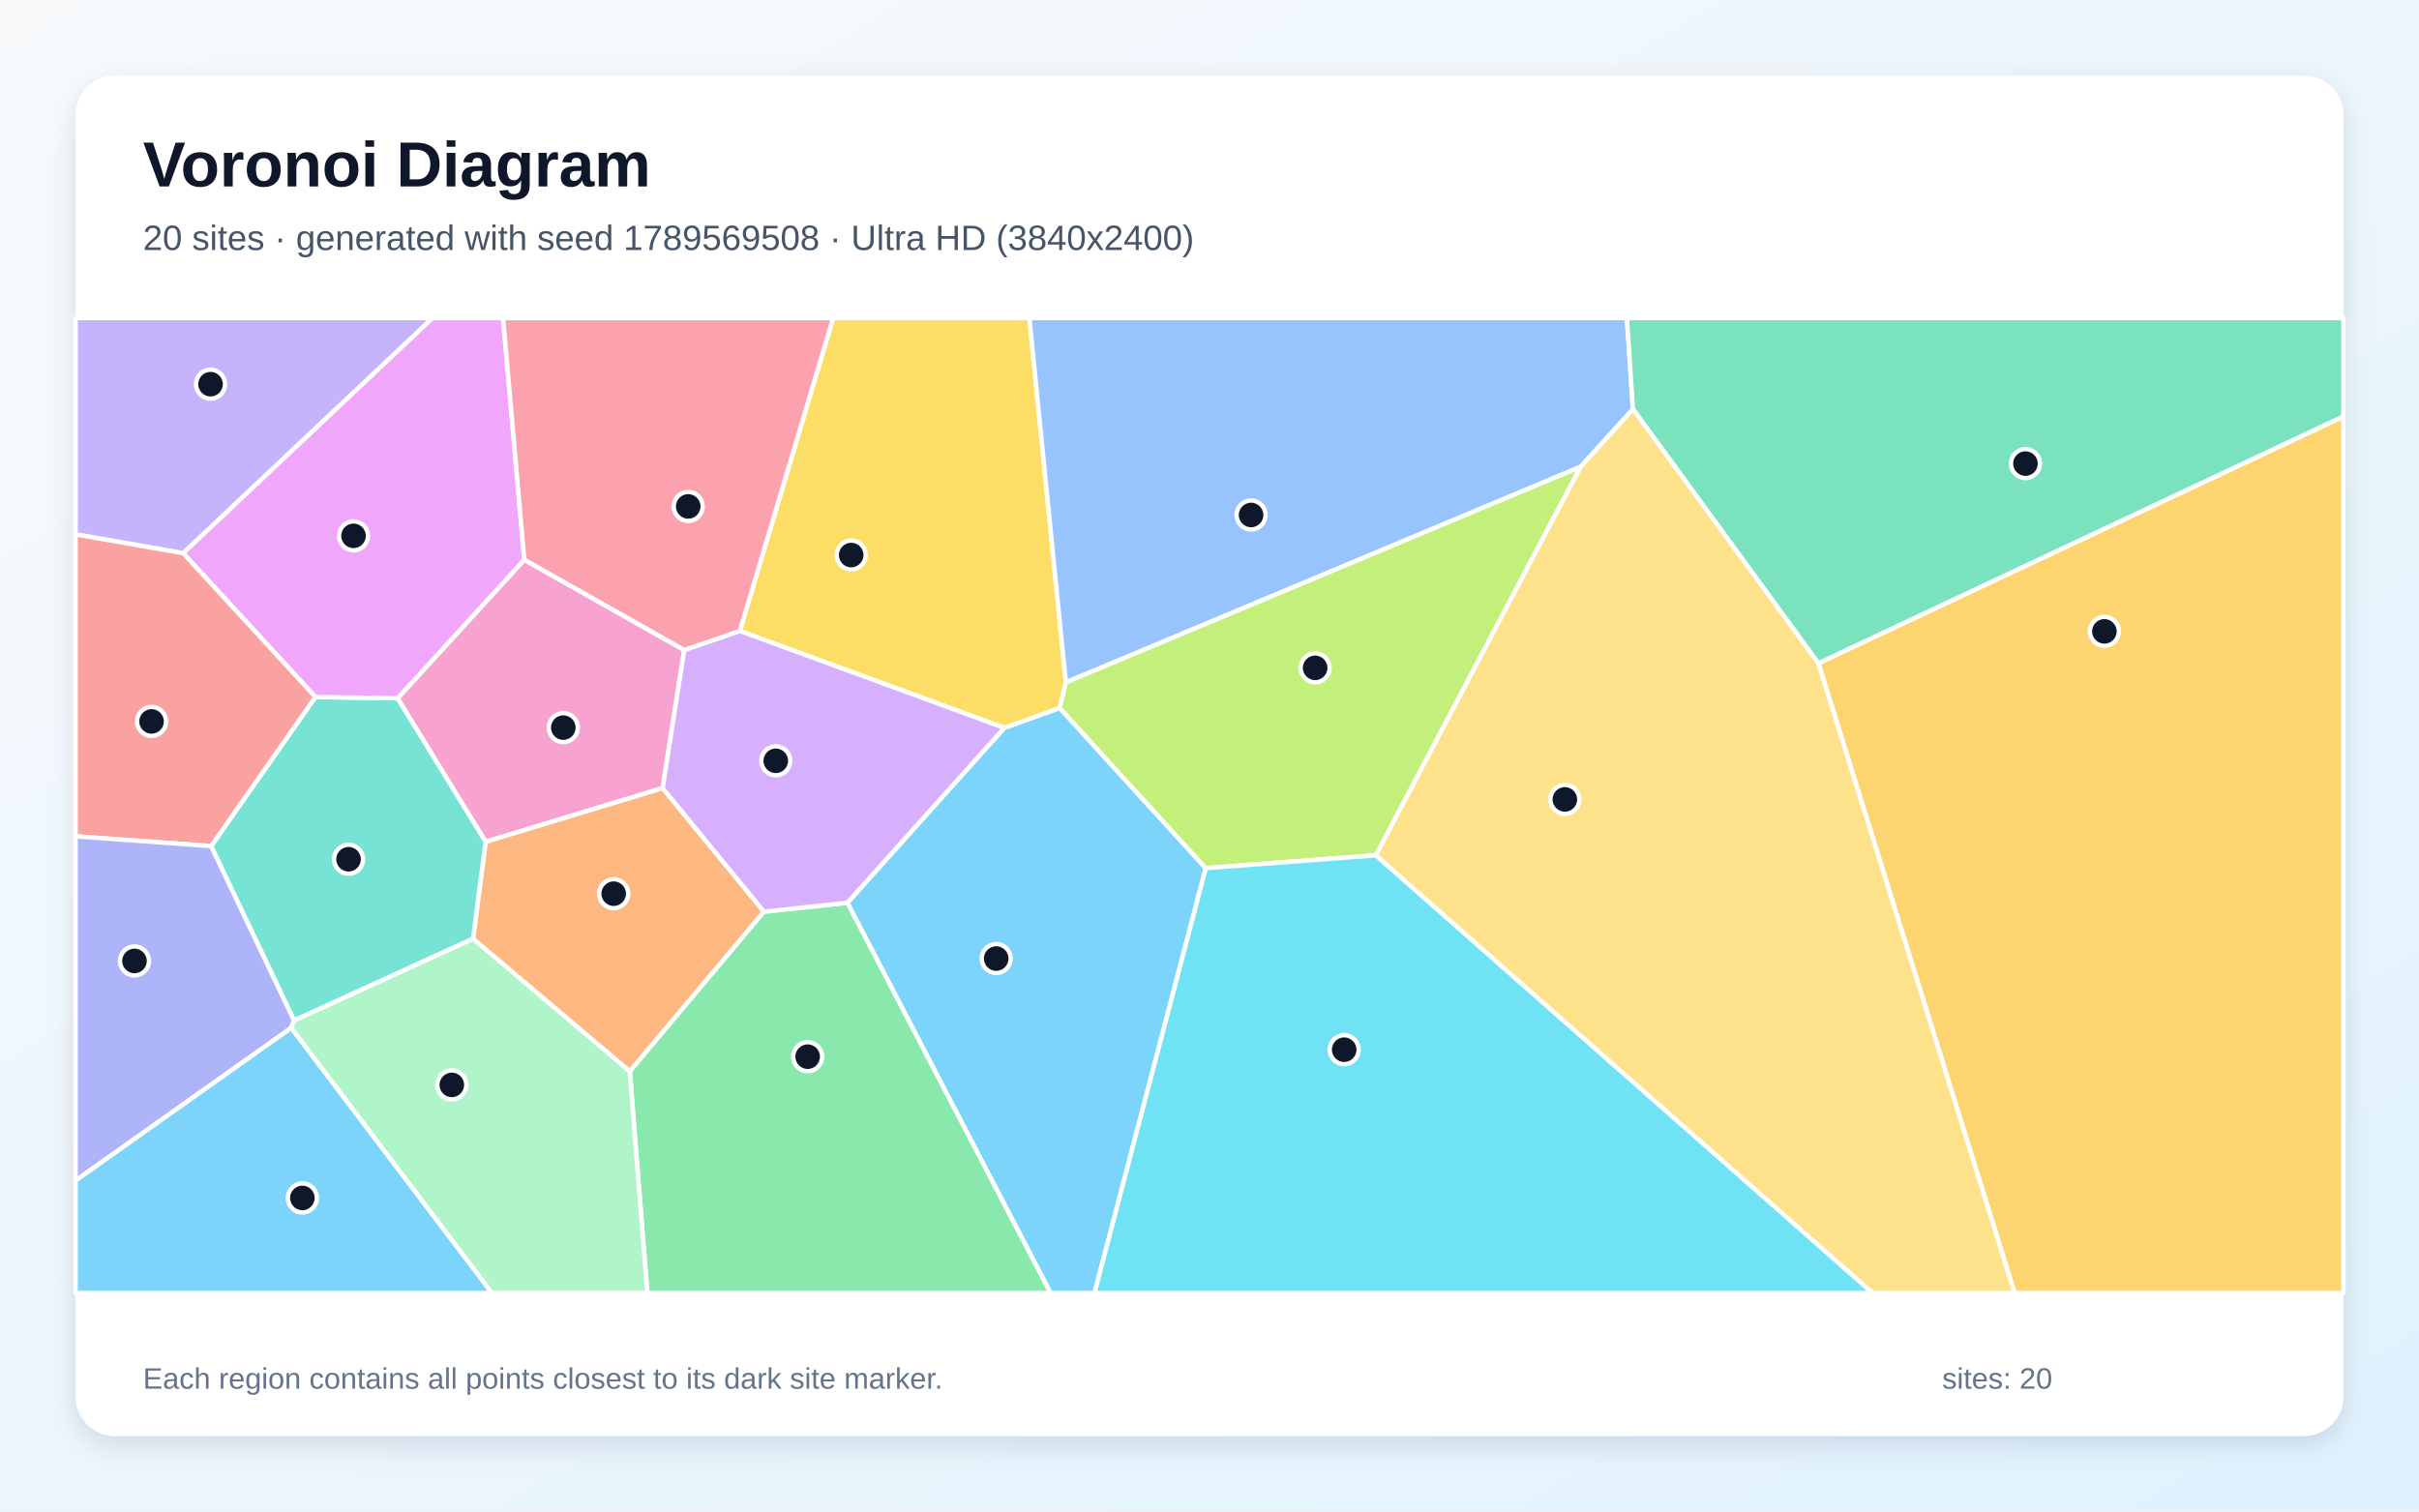
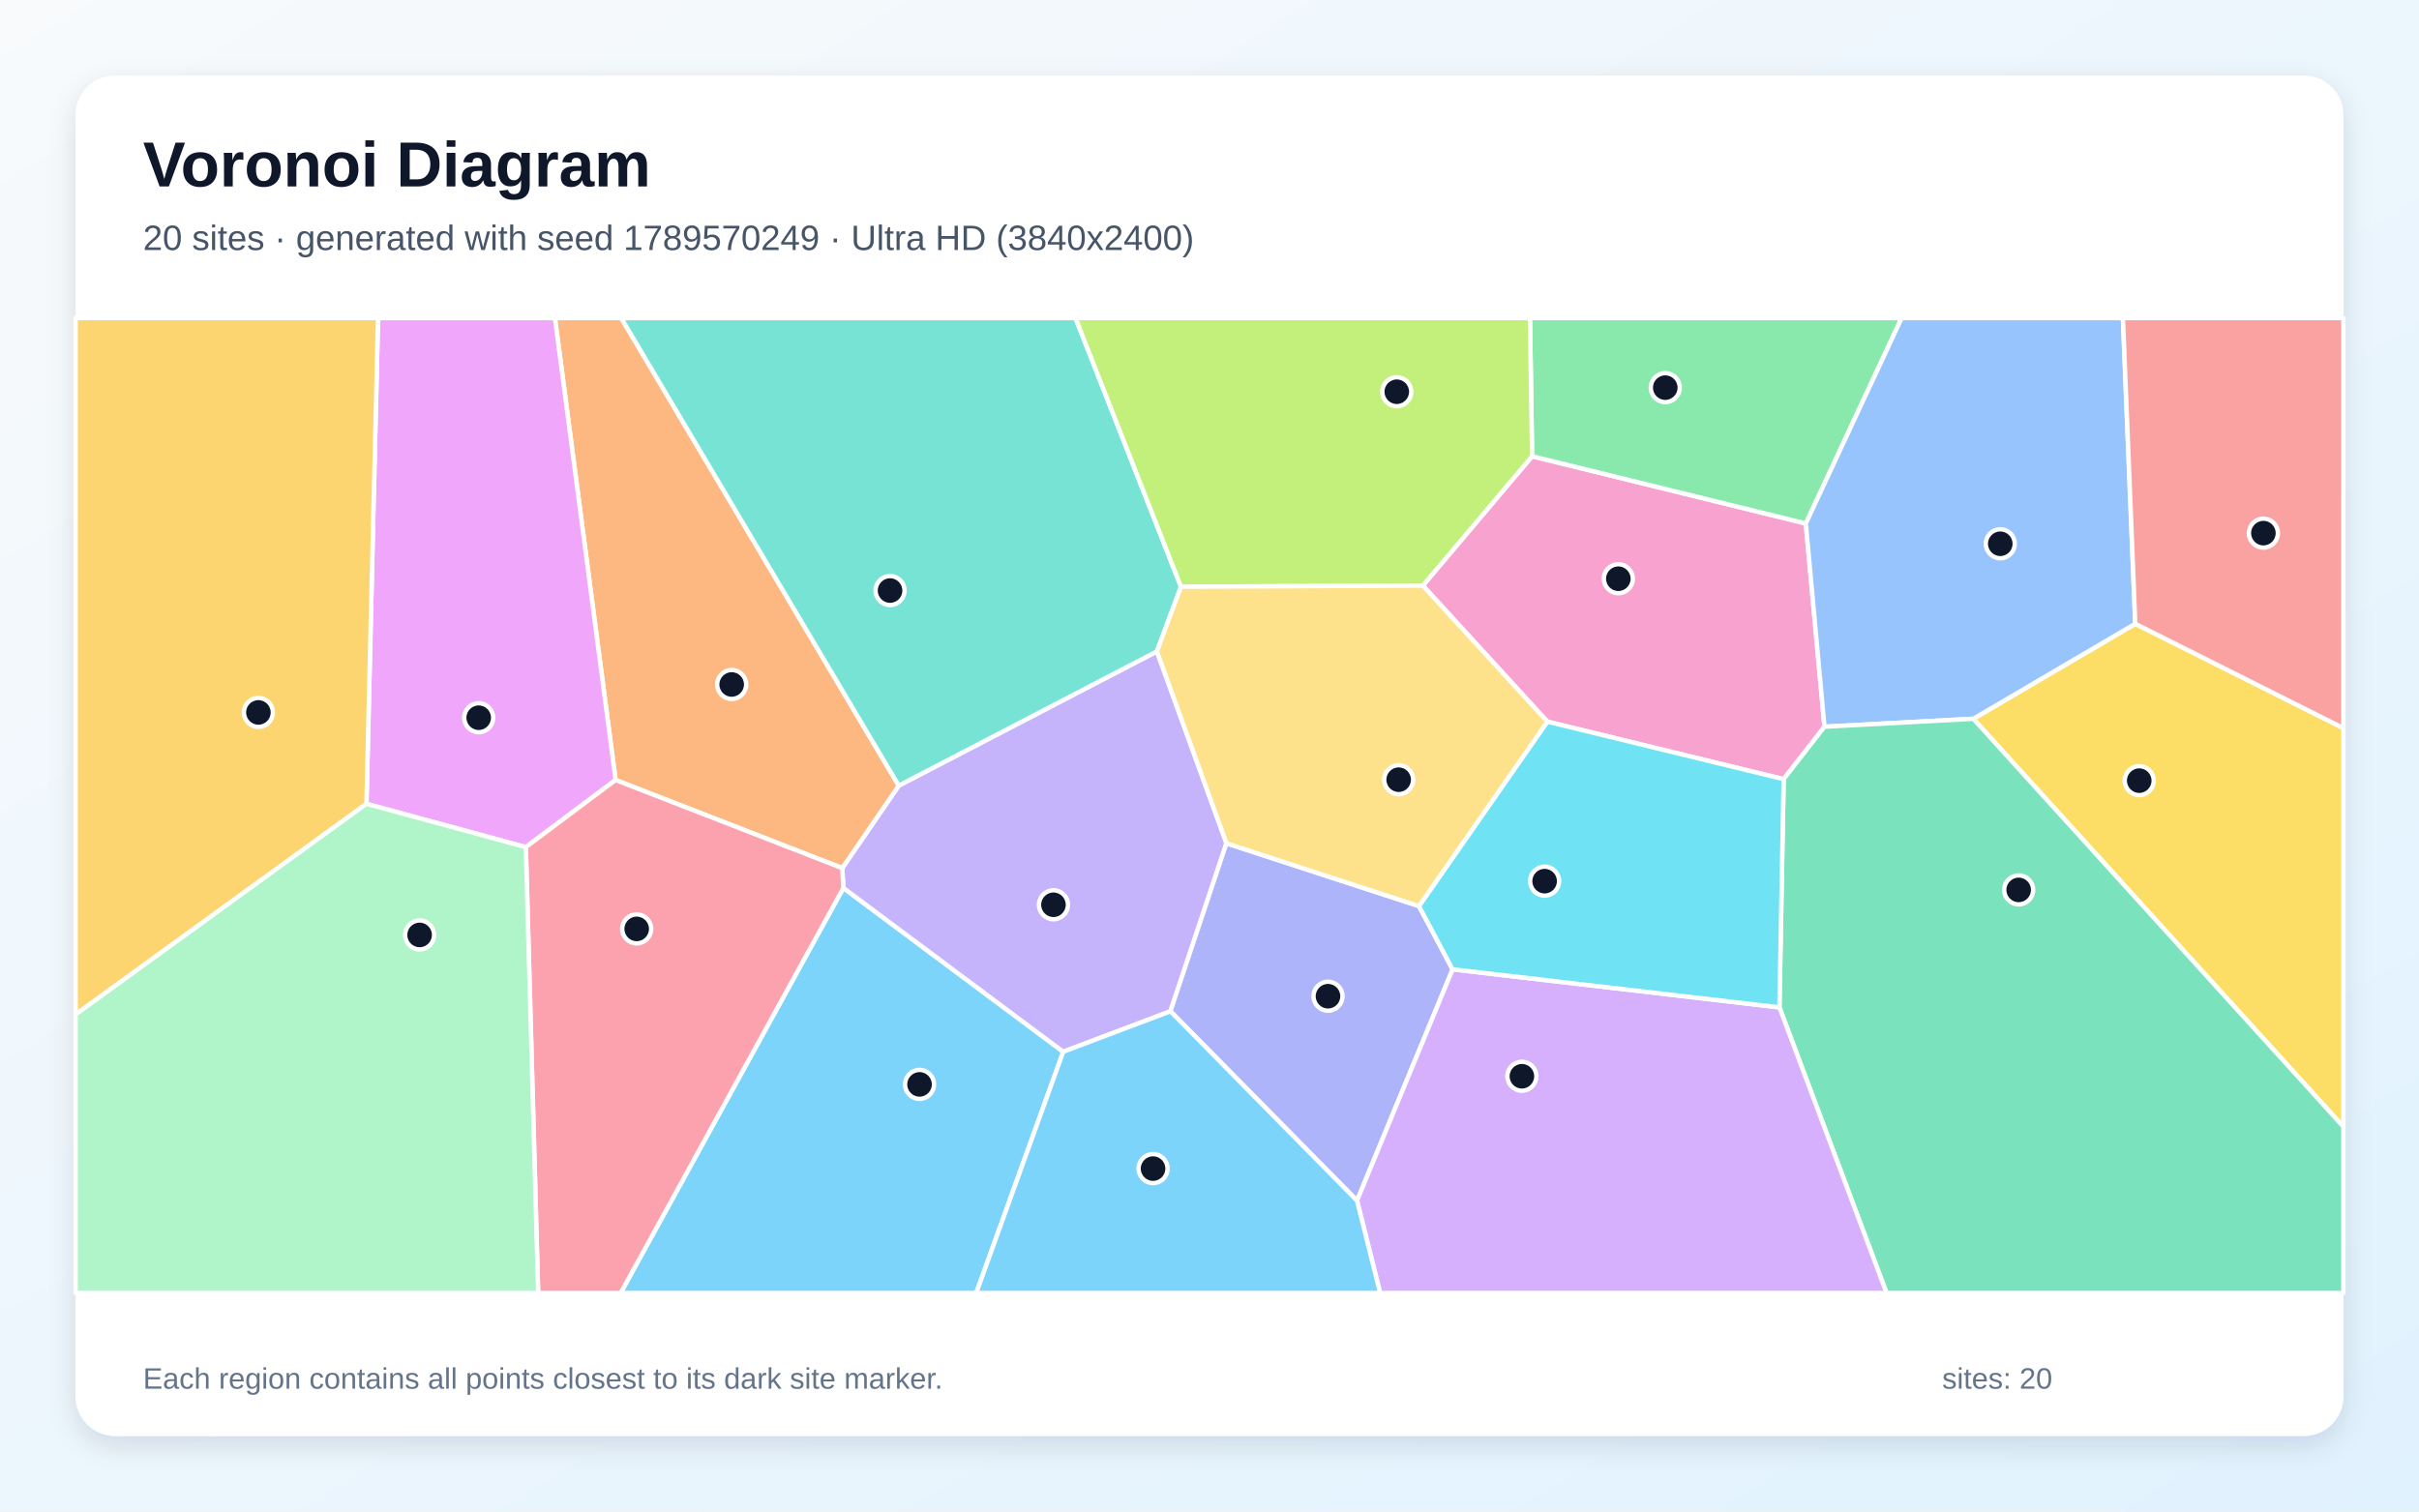
<svg xmlns="http://www.w3.org/2000/svg" width="3840" height="2400" viewBox="0 0 3840 2400" role="img" aria-labelledby="title description">
  <defs>
    <linearGradient id="background" x1="0" y1="0" x2="1" y2="1">
      <stop stop-color="#F8FAFC" />
      <stop offset="1" stop-color="#E0F2FE" />
    </linearGradient>
    <filter id="shadow" x="-5%" y="-5%" width="110%" height="110%">
      <feDropShadow dx="0" dy="15" stdDeviation="22" flood-color="#0F172A" flood-opacity=".12" />
    </filter>
  </defs>
  <rect width="3840" height="2400" fill="url(#background)" />
  <rect x="120" y="120" width="3600" height="2160" rx="63" fill="#FFFFFF" filter="url(#shadow)" />
  <g font-family="Arial, sans-serif">
    <text x="227" y="296" font-size="101" font-weight="700" fill="#0F172A">Voronoi Diagram</text>
-     <text x="227" y="397" font-size="56" fill="#475569">20 sites · generated with seed 1789569508 · Ultra HD (3840x2400)</text>
+     <text x="227" y="397" font-size="56" fill="#475569">20 sites · generated with seed 1789570249 · Ultra HD (3840x2400)</text>
  </g>
  <g stroke="#FFFFFF" stroke-width="7" stroke-linejoin="round">
-     <polygon points="1345.1,1433.4 1594.2,1155.7 1682.2,1124.1 1914.1,1378.5 1737.5,2053.0 1667.6,2053.0" fill="#38BDF8" fill-opacity="0.65" />
-     <polygon points="290.8,878.4 120.0,848.5 120.0,505.0 686.7,505.0" fill="#A78BFA" fill-opacity="0.65" />
-     <polygon points="832.3,888.7 1086.2,1032.1 1051.9,1251.4 770.9,1336.7 631.1,1108.7" fill="#F472B6" fill-opacity="0.65" />
-     <polygon points="750.9,1490.6 770.9,1336.7 1051.9,1251.4 1212.8,1447.6 999.7,1701.2" fill="#FB923C" fill-opacity="0.65" />
-     <polygon points="1692.0,1083.6 1682.2,1124.1 1594.2,1155.7 1174.4,1001.8 1322.6,505.0 1634.1,505.0" fill="#FACC15" fill-opacity="0.65" />
-     <polygon points="999.7,1701.2 1212.8,1447.6 1345.1,1433.4 1667.6,2053.0 1027.6,2053.0" fill="#4ADE80" fill-opacity="0.65" />
-     <polygon points="466.8,1620.5 335.1,1343.4 500.7,1106.7 631.1,1108.7 770.9,1336.7 750.9,1490.6" fill="#2DD4BF" fill-opacity="0.65" />
-     <polygon points="2592.2,649.6 2509.1,741.2 1692.0,1083.6 1634.1,505.0 2582.6,505.0" fill="#60A5FA" fill-opacity="0.65" />
-     <polygon points="832.3,888.7 631.1,1108.7 500.7,1106.7 290.8,878.4 686.7,505.0 798.6,505.0" fill="#E879F9" fill-opacity="0.65" />
-     <polygon points="2886.6,1053.3 2592.2,649.6 2582.6,505.0 3720.0,505.0 3720.0,661.4" fill="#34D399" fill-opacity="0.65" />
-     <polygon points="500.7,1106.7 335.1,1343.4 120.0,1328.0 120.0,848.5 290.8,878.4" fill="#F87171" fill-opacity="0.65" />
-     <polygon points="120.0,1874.6 120.0,1328.0 335.1,1343.4 466.8,1620.5 462.2,1632.2" fill="#818CF8" fill-opacity="0.65" />
-     <polygon points="2886.6,1053.3 3720.0,661.4 3720.0,2053.0 3198.0,2053.0" fill="#FBBF24" fill-opacity="0.65" />
-     <polygon points="2184.1,1358.0 1914.1,1378.5 1682.2,1124.1 1692.0,1083.6 2509.1,741.2" fill="#A3E635" fill-opacity="0.65" />
-     <polygon points="1212.8,1447.6 1051.9,1251.4 1086.2,1032.1 1174.4,1001.8 1594.2,1155.7 1345.1,1433.4" fill="#C084FC" fill-opacity="0.65" />
-     <polygon points="1174.4,1001.8 1086.2,1032.1 832.3,888.7 798.6,505.0 1322.6,505.0" fill="#FB7185" fill-opacity="0.65" />
-     <polygon points="1914.1,1378.5 2184.1,1358.0 2972.8,2053.0 1737.5,2053.0" fill="#22D3EE" fill-opacity="0.65" />
-     <polygon points="462.2,1632.2 466.8,1620.5 750.9,1490.6 999.7,1701.2 1027.6,2053.0 780.7,2053.0" fill="#86EFAC" fill-opacity="0.65" />
-     <polygon points="2184.1,1358.0 2509.1,741.2 2592.2,649.6 2886.6,1053.3 3198.0,2053.0 2972.8,2053.0" fill="#FCD34D" fill-opacity="0.65" />
-     <polygon points="120.0,1874.6 462.2,1632.2 780.7,2053.0 120.0,2053.0" fill="#38BDF8" fill-opacity="0.65" />
+     <polygon points="1338.8,1409.9 1687.8,1670.0 1549.7,2053.0 985.2,2053.0" fill="#38BDF8" fill-opacity="0.65" />
+     <polygon points="1946.9,1339.0 1858.0,1605.7 1687.8,1670.0 1338.8,1409.9 1337.0,1378.4 1426.7,1247.4 1836.5,1034.3" fill="#A78BFA" fill-opacity="0.65" />
+     <polygon points="2456.3,1145.8 2258.6,929.8 2432.1,724.4 2866.6,831.2 2896.2,1153.9 2831.4,1237.2" fill="#F472B6" fill-opacity="0.65" />
+     <polygon points="1426.7,1247.4 1337.0,1378.4 977.2,1238.5 880.9,505.0 986.2,505.0" fill="#FB923C" fill-opacity="0.65" />
+     <polygon points="3132.5,1141.3 3389.6,990.4 3720.0,1156.1 3720.0,1789.1" fill="#FACC15" fill-opacity="0.65" />
+     <polygon points="2866.6,831.2 2432.1,724.4 2428.7,505.0 3018.7,505.0" fill="#4ADE80" fill-opacity="0.65" />
+     <polygon points="1874.7,931.6 1836.5,1034.3 1426.7,1247.4 986.2,505.0 1707.3,505.0" fill="#2DD4BF" fill-opacity="0.65" />
+     <polygon points="3389.6,990.4 3132.5,1141.3 2896.2,1153.9 2866.6,831.2 3018.7,505.0 3370.0,505.0" fill="#60A5FA" fill-opacity="0.65" />
+     <polygon points="834.7,1345.1 581.7,1276.3 600.1,505.0 880.9,505.0 977.2,1238.5" fill="#E879F9" fill-opacity="0.65" />
+     <polygon points="2824.7,1599.5 2831.4,1237.2 2896.2,1153.9 3132.5,1141.3 3720.0,1789.1 3720.0,2053.0 2994.8,2053.0" fill="#34D399" fill-opacity="0.65" />
+     <polygon points="3389.6,990.4 3370.0,505.0 3720.0,505.0 3720.0,1156.1" fill="#F87171" fill-opacity="0.65" />
+     <polygon points="1858.0,1605.7 1946.9,1339.0 2252.5,1438.7 2305.9,1539.1 2154.2,1906.4" fill="#818CF8" fill-opacity="0.65" />
+     <polygon points="120.0,1610.8 120.0,505.0 600.1,505.0 581.7,1276.3" fill="#FBBF24" fill-opacity="0.65" />
+     <polygon points="2432.1,724.4 2258.6,929.8 1874.7,931.6 1707.3,505.0 2428.7,505.0" fill="#A3E635" fill-opacity="0.65" />
+     <polygon points="2154.2,1906.4 2305.9,1539.1 2824.7,1599.5 2994.8,2053.0 2190.9,2053.0" fill="#C084FC" fill-opacity="0.65" />
+     <polygon points="834.7,1345.1 977.2,1238.5 1337.0,1378.4 1338.8,1409.9 985.2,2053.0 854.3,2053.0" fill="#FB7185" fill-opacity="0.65" />
+     <polygon points="2305.9,1539.1 2252.5,1438.7 2456.3,1145.8 2831.4,1237.2 2824.7,1599.5" fill="#22D3EE" fill-opacity="0.65" />
+     <polygon points="120.0,1610.8 581.7,1276.3 834.7,1345.1 854.3,2053.0 120.0,2053.0" fill="#86EFAC" fill-opacity="0.65" />
+     <polygon points="2252.5,1438.7 1946.9,1339.0 1836.5,1034.3 1874.7,931.6 2258.6,929.8 2456.3,1145.8" fill="#FCD34D" fill-opacity="0.65" />
+     <polygon points="1687.8,1670.0 1858.0,1605.7 2154.2,1906.4 2190.9,2053.0 1549.7,2053.0" fill="#38BDF8" fill-opacity="0.65" />
  </g>
  <g>
-     <circle cx="1581.4" cy="1522.0" r="23" fill="#0F172A" stroke="#FFFFFF" stroke-width="7" />
-     <circle cx="334.2" cy="610.0" r="23" fill="#0F172A" stroke="#FFFFFF" stroke-width="7" />
-     <circle cx="894.2" cy="1155.3" r="23" fill="#0F172A" stroke="#FFFFFF" stroke-width="7" />
-     <circle cx="974.2" cy="1419.0" r="23" fill="#0F172A" stroke="#FFFFFF" stroke-width="7" />
-     <circle cx="1351.2" cy="881.3" r="23" fill="#0F172A" stroke="#FFFFFF" stroke-width="7" />
-     <circle cx="1282.1" cy="1677.8" r="23" fill="#0F172A" stroke="#FFFFFF" stroke-width="7" />
-     <circle cx="553.3" cy="1364.3" r="23" fill="#0F172A" stroke="#FFFFFF" stroke-width="7" />
-     <circle cx="1986.0" cy="817.7" r="23" fill="#0F172A" stroke="#FFFFFF" stroke-width="7" />
-     <circle cx="561.2" cy="850.8" r="23" fill="#0F172A" stroke="#FFFFFF" stroke-width="7" />
-     <circle cx="3215.3" cy="736.1" r="23" fill="#0F172A" stroke="#FFFFFF" stroke-width="7" />
-     <circle cx="240.6" cy="1145.5" r="23" fill="#0F172A" stroke="#FFFFFF" stroke-width="7" />
-     <circle cx="213.5" cy="1525.8" r="23" fill="#0F172A" stroke="#FFFFFF" stroke-width="7" />
-     <circle cx="3340.6" cy="1002.5" r="23" fill="#0F172A" stroke="#FFFFFF" stroke-width="7" />
-     <circle cx="2087.7" cy="1060.4" r="23" fill="#0F172A" stroke="#FFFFFF" stroke-width="7" />
-     <circle cx="1231.5" cy="1208.0" r="23" fill="#0F172A" stroke="#FFFFFF" stroke-width="7" />
-     <circle cx="1092.5" cy="804.1" r="23" fill="#0F172A" stroke="#FFFFFF" stroke-width="7" />
-     <circle cx="2133.8" cy="1666.7" r="23" fill="#0F172A" stroke="#FFFFFF" stroke-width="7" />
-     <circle cx="717.2" cy="1722.6" r="23" fill="#0F172A" stroke="#FFFFFF" stroke-width="7" />
-     <circle cx="2484.1" cy="1269.3" r="23" fill="#0F172A" stroke="#FFFFFF" stroke-width="7" />
-     <circle cx="480.0" cy="1902.1" r="23" fill="#0F172A" stroke="#FFFFFF" stroke-width="7" />
+     <circle cx="1459.7" cy="1721.8" r="23" fill="#0F172A" stroke="#FFFFFF" stroke-width="7" />
+     <circle cx="1672.3" cy="1436.6" r="23" fill="#0F172A" stroke="#FFFFFF" stroke-width="7" />
+     <circle cx="2569.0" cy="918.9" r="23" fill="#0F172A" stroke="#FFFFFF" stroke-width="7" />
+     <circle cx="1161.5" cy="1086.8" r="23" fill="#0F172A" stroke="#FFFFFF" stroke-width="7" />
+     <circle cx="3395.9" cy="1239.5" r="23" fill="#0F172A" stroke="#FFFFFF" stroke-width="7" />
+     <circle cx="2643.5" cy="615.5" r="23" fill="#0F172A" stroke="#FFFFFF" stroke-width="7" />
+     <circle cx="1412.9" cy="937.7" r="23" fill="#0F172A" stroke="#FFFFFF" stroke-width="7" />
+     <circle cx="3175.3" cy="863.4" r="23" fill="#0F172A" stroke="#FFFFFF" stroke-width="7" />
+     <circle cx="759.9" cy="1139.6" r="23" fill="#0F172A" stroke="#FFFFFF" stroke-width="7" />
+     <circle cx="3204.5" cy="1413.0" r="23" fill="#0F172A" stroke="#FFFFFF" stroke-width="7" />
+     <circle cx="3593.0" cy="846.5" r="23" fill="#0F172A" stroke="#FFFFFF" stroke-width="7" />
+     <circle cx="2108.1" cy="1581.8" r="23" fill="#0F172A" stroke="#FFFFFF" stroke-width="7" />
+     <circle cx="410.2" cy="1131.2" r="23" fill="#0F172A" stroke="#FFFFFF" stroke-width="7" />
+     <circle cx="2217.3" cy="622.0" r="23" fill="#0F172A" stroke="#FFFFFF" stroke-width="7" />
+     <circle cx="2415.9" cy="1708.9" r="23" fill="#0F172A" stroke="#FFFFFF" stroke-width="7" />
+     <circle cx="1010.7" cy="1474.9" r="23" fill="#0F172A" stroke="#FFFFFF" stroke-width="7" />
+     <circle cx="2452.0" cy="1399.1" r="23" fill="#0F172A" stroke="#FFFFFF" stroke-width="7" />
+     <circle cx="666.1" cy="1484.5" r="23" fill="#0F172A" stroke="#FFFFFF" stroke-width="7" />
+     <circle cx="2220.3" cy="1238.0" r="23" fill="#0F172A" stroke="#FFFFFF" stroke-width="7" />
+     <circle cx="1830.4" cy="1855.5" r="23" fill="#0F172A" stroke="#FFFFFF" stroke-width="7" />
  </g>
  <g font-family="Arial, sans-serif" font-size="47" fill="#64748B">
    <text x="227" y="2205">Each region contains all points closest to its dark site marker.</text>
    <text x="3083" y="2205">sites: 20</text>
  </g>
</svg>
